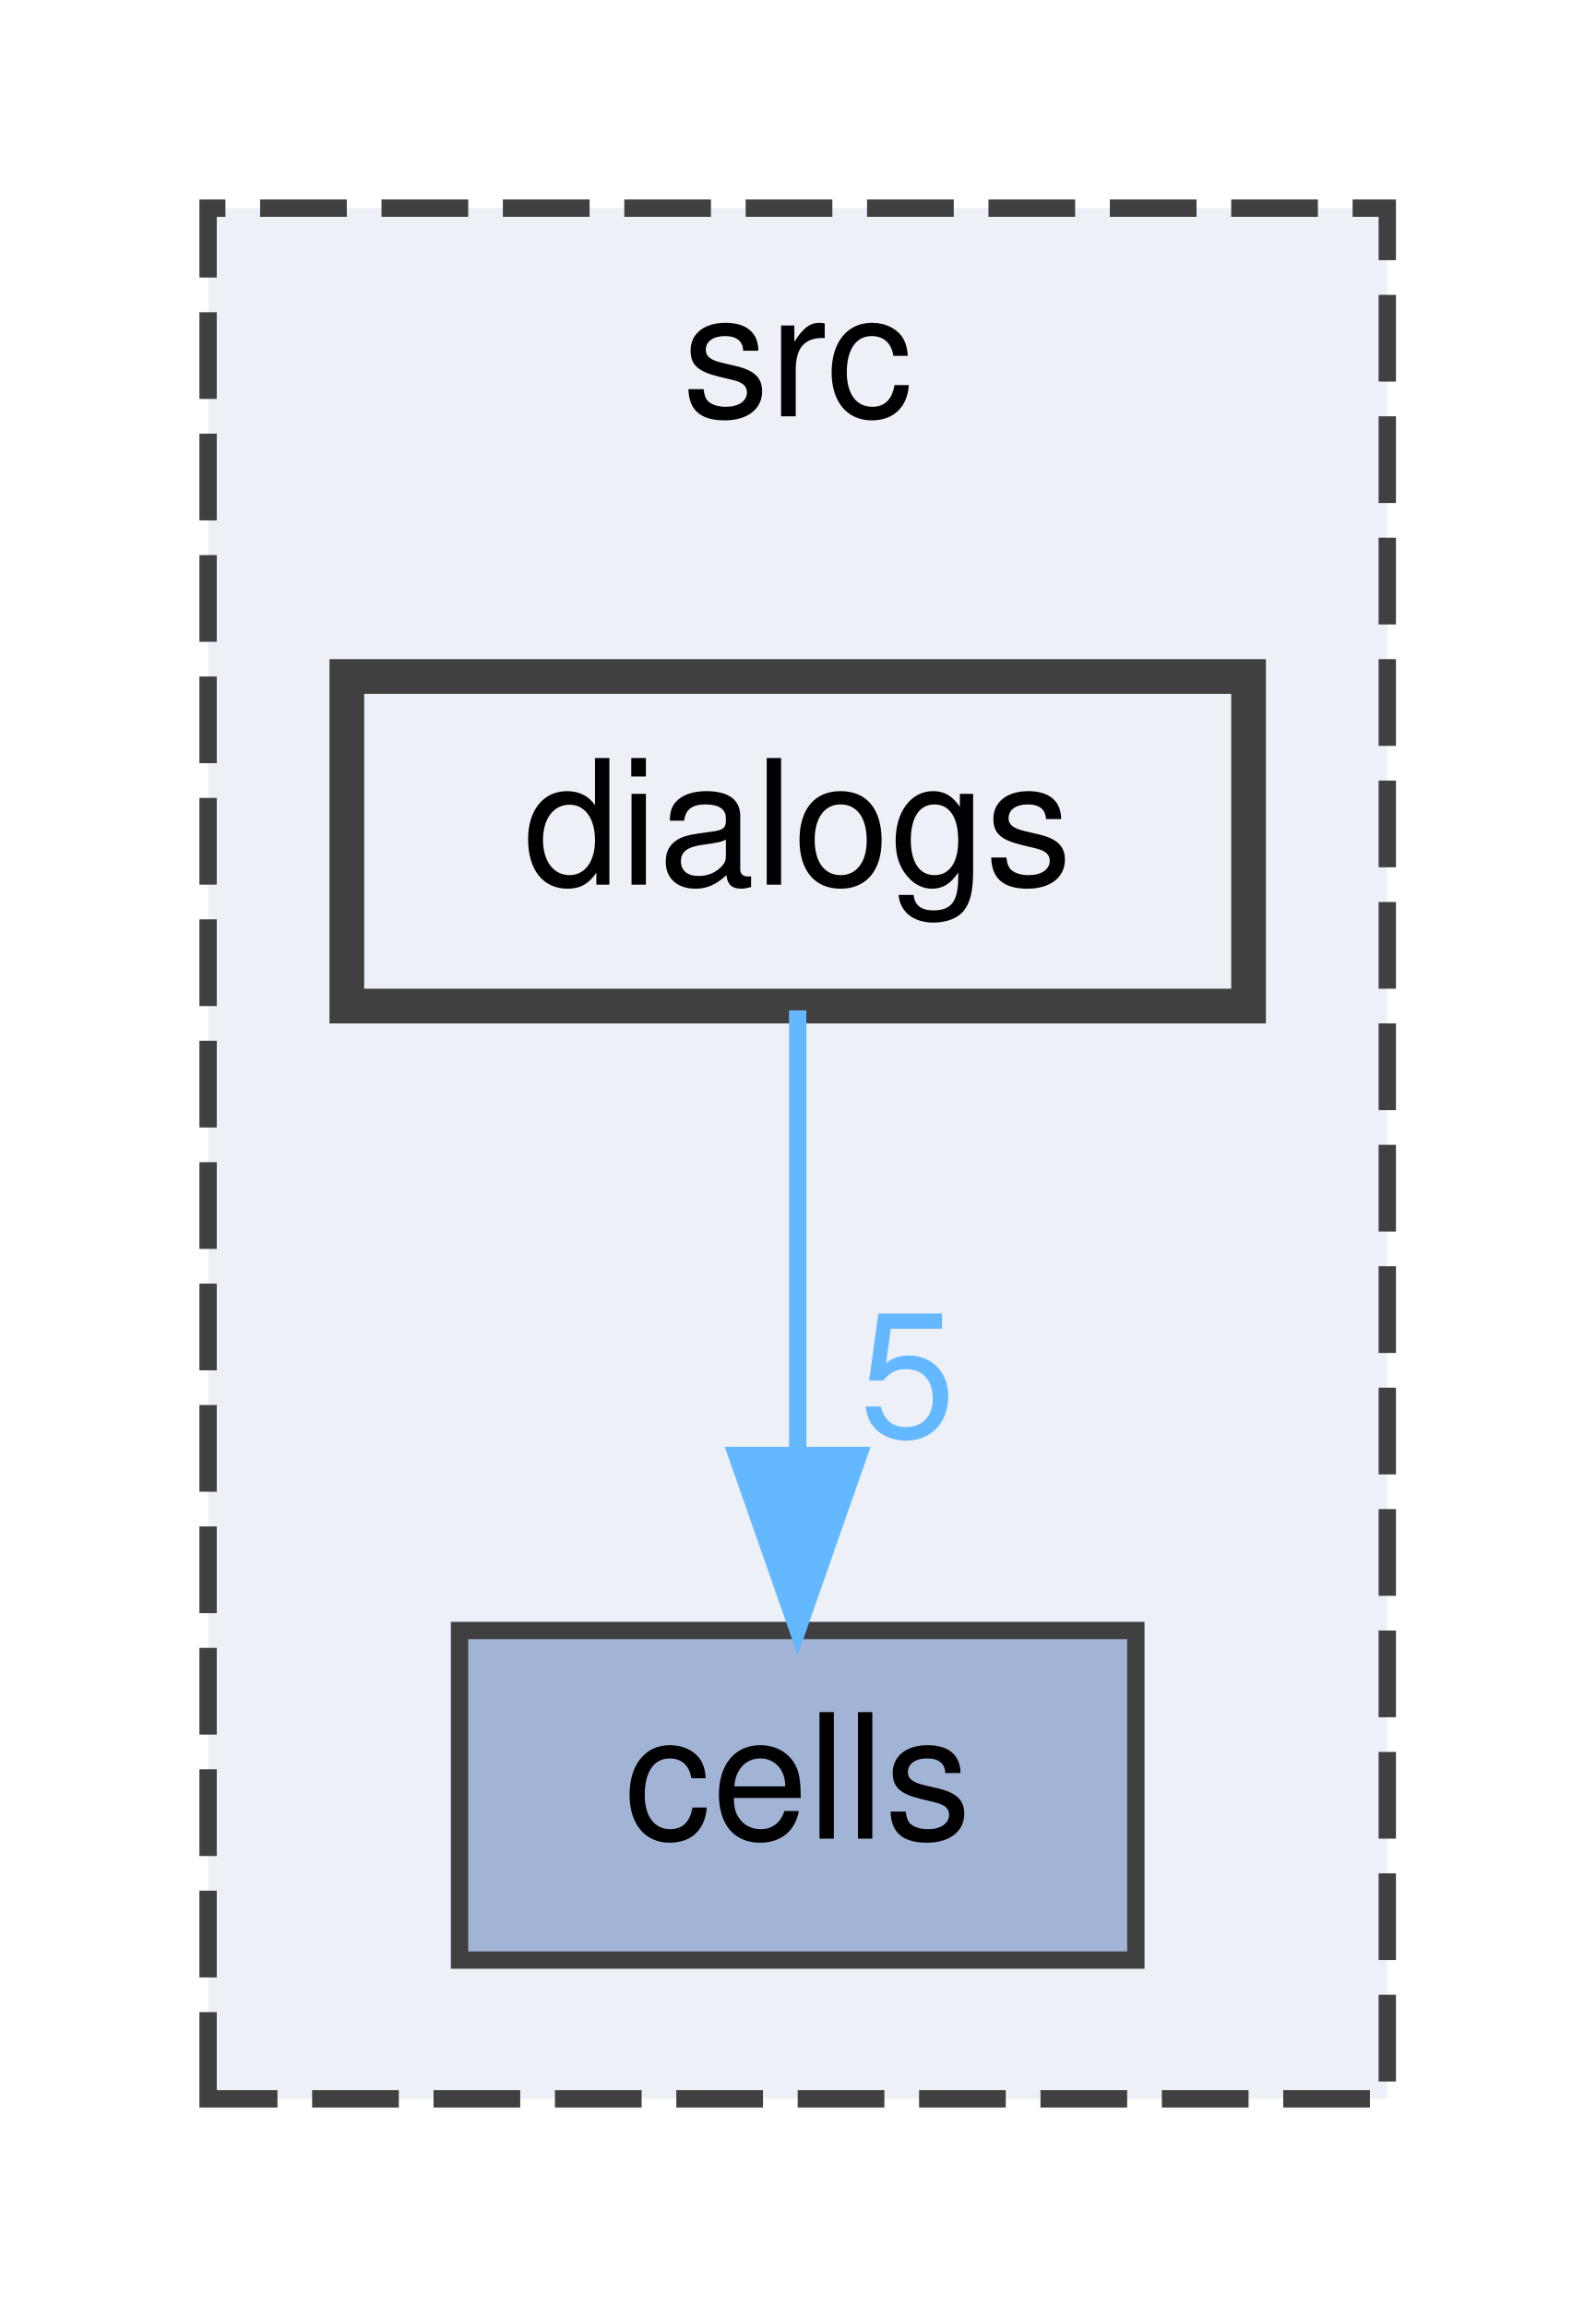
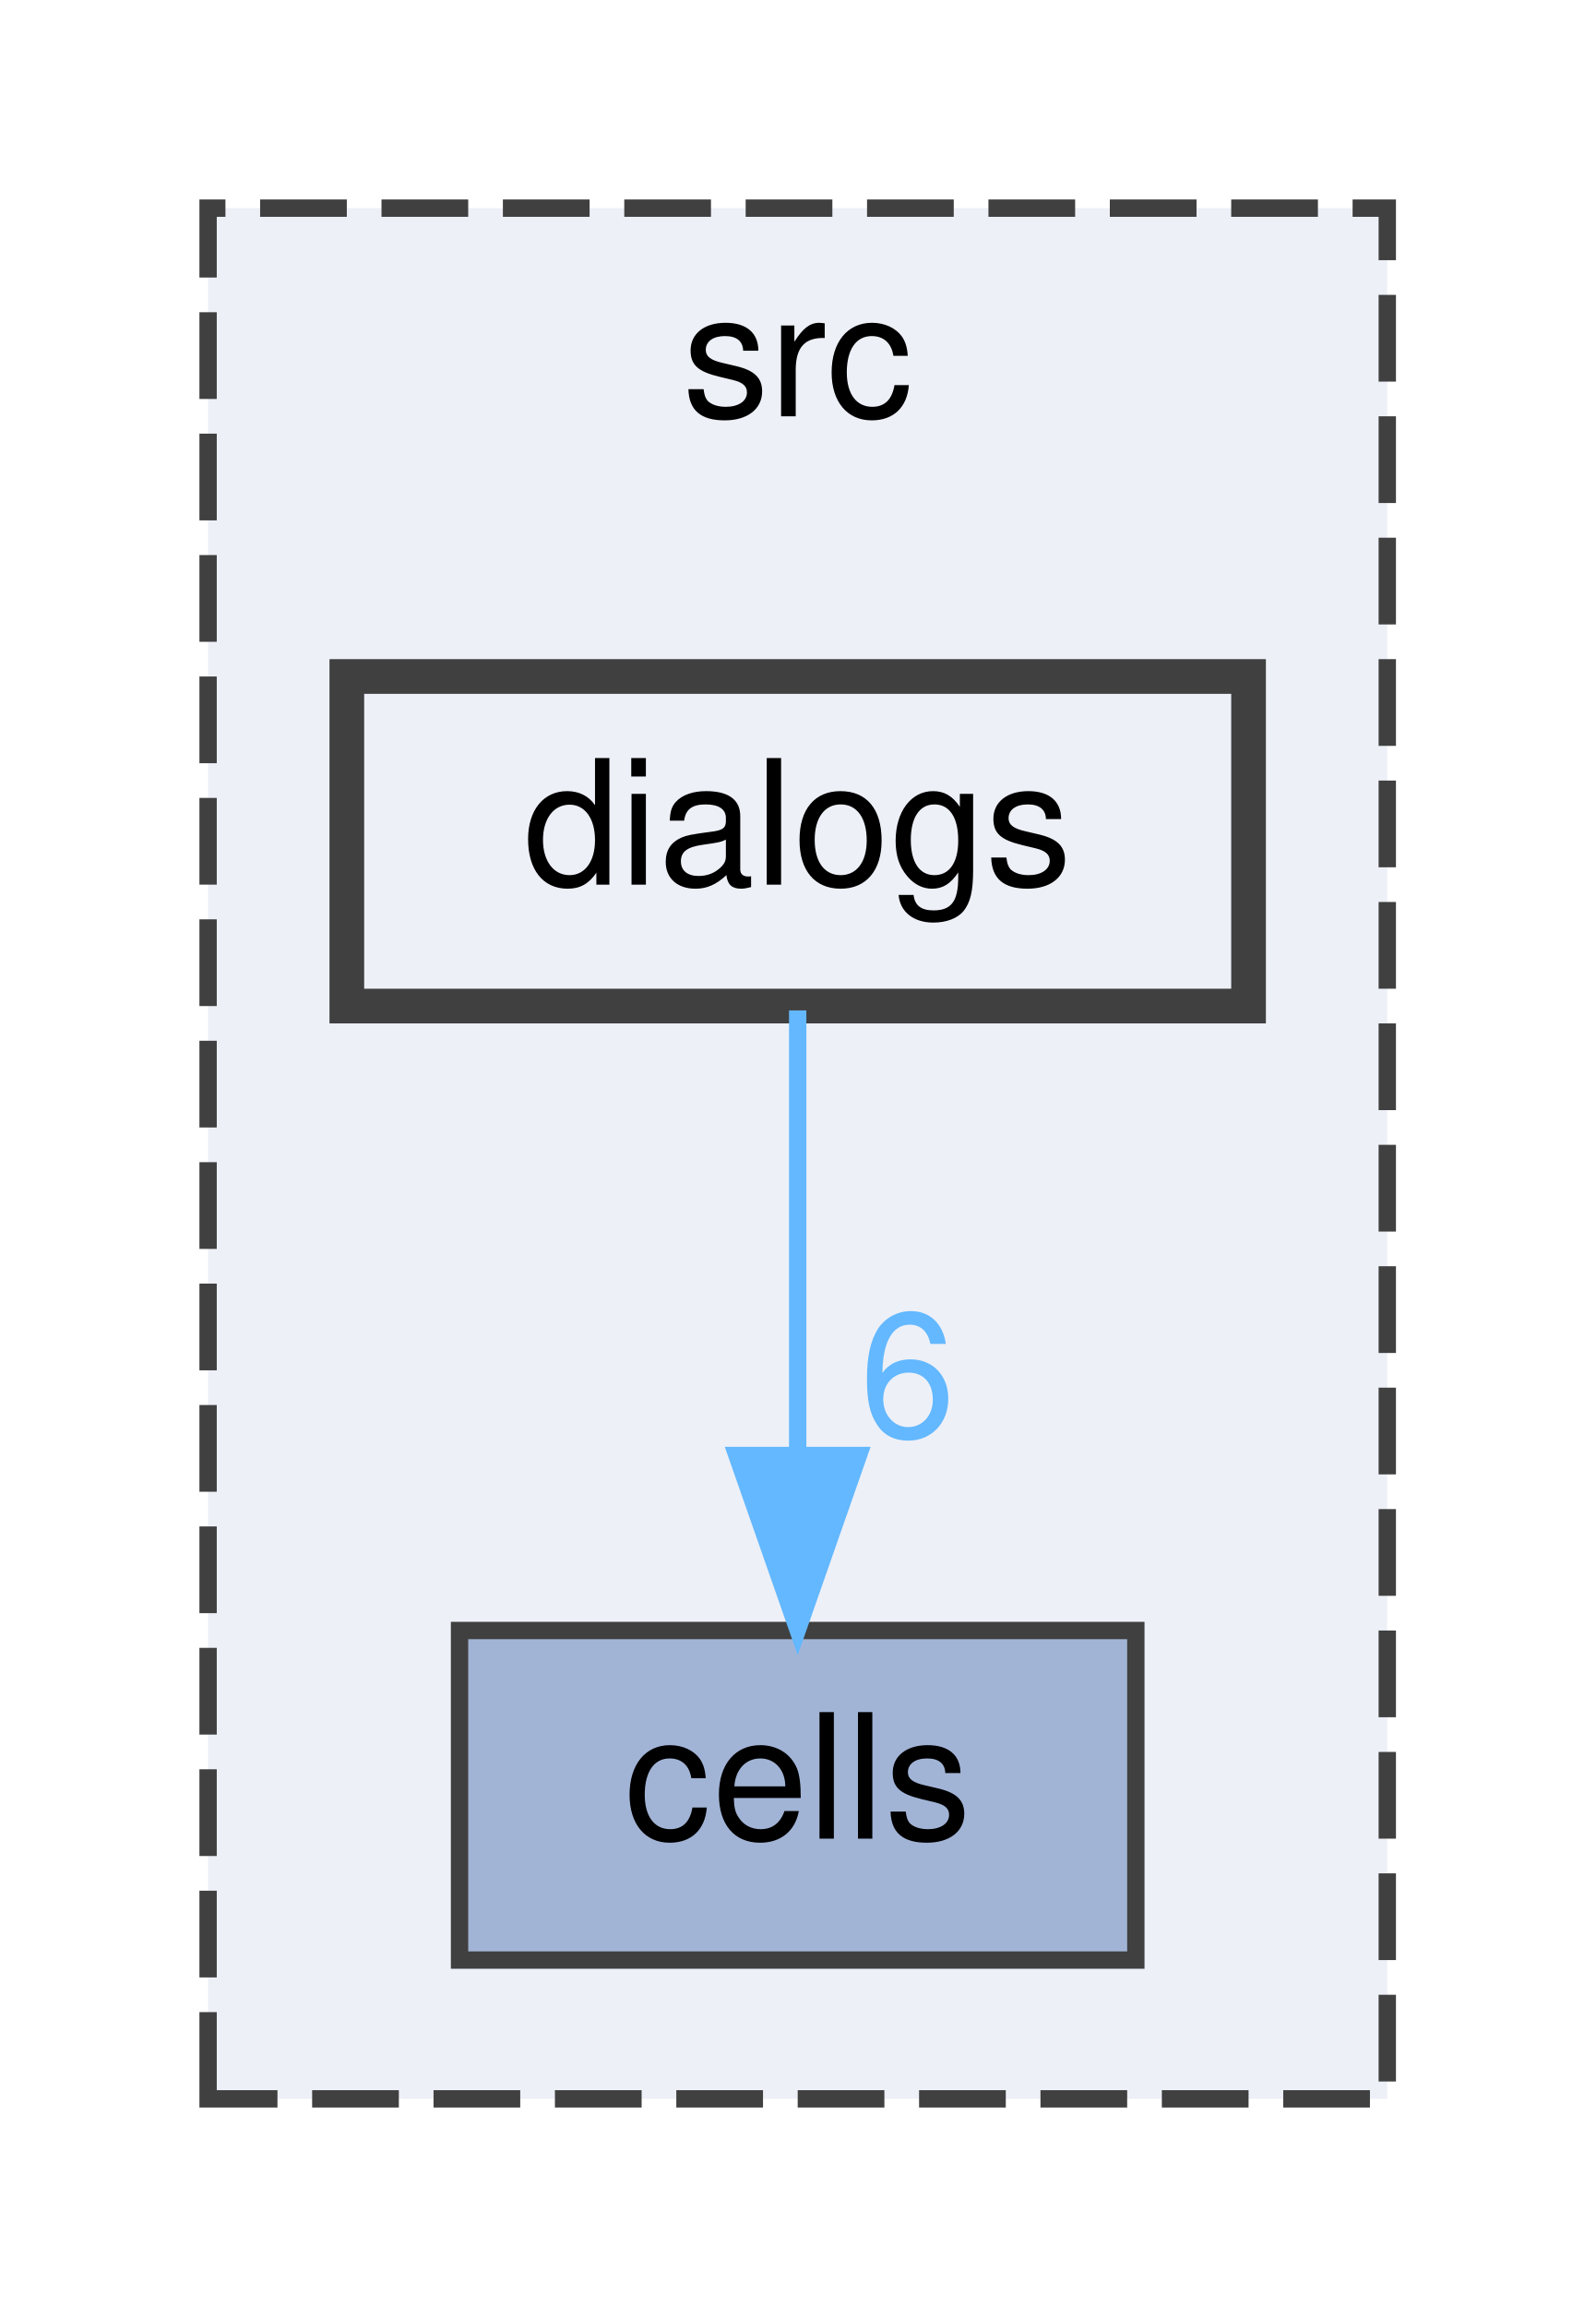
<svg xmlns="http://www.w3.org/2000/svg" xmlns:xlink="http://www.w3.org/1999/xlink" width="92pt" height="133pt" viewBox="0.00 0.00 92.00 133.00">
  <g id="graph0" class="graph" transform="scale(1 1) rotate(0) translate(4 129)">
    <g id="clust1" class="cluster">
      <g id="a_clust1">
        <a xlink:href="dir_68267d1309a1af8e8297ef4c3efbcdba.html" target="_top" xlink:title="src">
          <polygon fill="#edf0f7" stroke="#404040" stroke-dasharray="5,2" points="8,-8 8,-117 76,-117 76,-8 8,-8" />
          <text text-anchor="middle" x="42" y="-105" font-family="Helvetica,sans-Serif" font-size="10.00">src</text>
        </a>
      </g>
    </g>
    <g id="node1" class="node">
      <g id="a_node1">
        <a xlink:href="dir_2e2a2979d943a16aa37a98c086a549c7.html" target="_top" xlink:title="cells">
          <polygon fill="#a2b4d6" stroke="#404040" points="61.5,-35 22.5,-35 22.5,-16 61.5,-16 61.5,-35" />
          <text text-anchor="middle" x="42" y="-23" font-family="Helvetica,sans-Serif" font-size="10.00">cells</text>
        </a>
      </g>
    </g>
    <g id="node2" class="node">
      <g id="a_node2">
        <a xlink:href="dir_9870864803860a03def48f6710b1f137.html" target="_top" xlink:title="dialogs">
          <polygon fill="#edf0f7" stroke="#404040" stroke-width="2" points="68,-90 16,-90 16,-71 68,-71 68,-90" />
          <text text-anchor="middle" x="42" y="-78" font-family="Helvetica,sans-Serif" font-size="10.00">dialogs</text>
        </a>
      </g>
    </g>
    <g id="edge1" class="edge">
      <path fill="none" stroke="#63b8ff" d="M42,-70.75C42,-63.8 42,-53.85 42,-45.13" />
      <polygon fill="#63b8ff" stroke="#63b8ff" points="45.5,-45.09 42,-35.09 38.5,-45.09 45.5,-45.09" />
      <g id="a_edge1-headlabel">
-         <a xlink:href="dir_000006_000002.html" target="_top" xlink:title="5">
-           <text text-anchor="middle" x="48.34" y="-46.18" font-family="Helvetica,sans-Serif" font-size="10.00" fill="#63b8ff">5</text>
+         <a xlink:href="dir_000006_000002.html" target="_top" xlink:title="6">
+           <text text-anchor="middle" x="48.34" y="-46.18" font-family="Helvetica,sans-Serif" font-size="10.00" fill="#63b8ff">6</text>
        </a>
      </g>
    </g>
  </g>
</svg>
